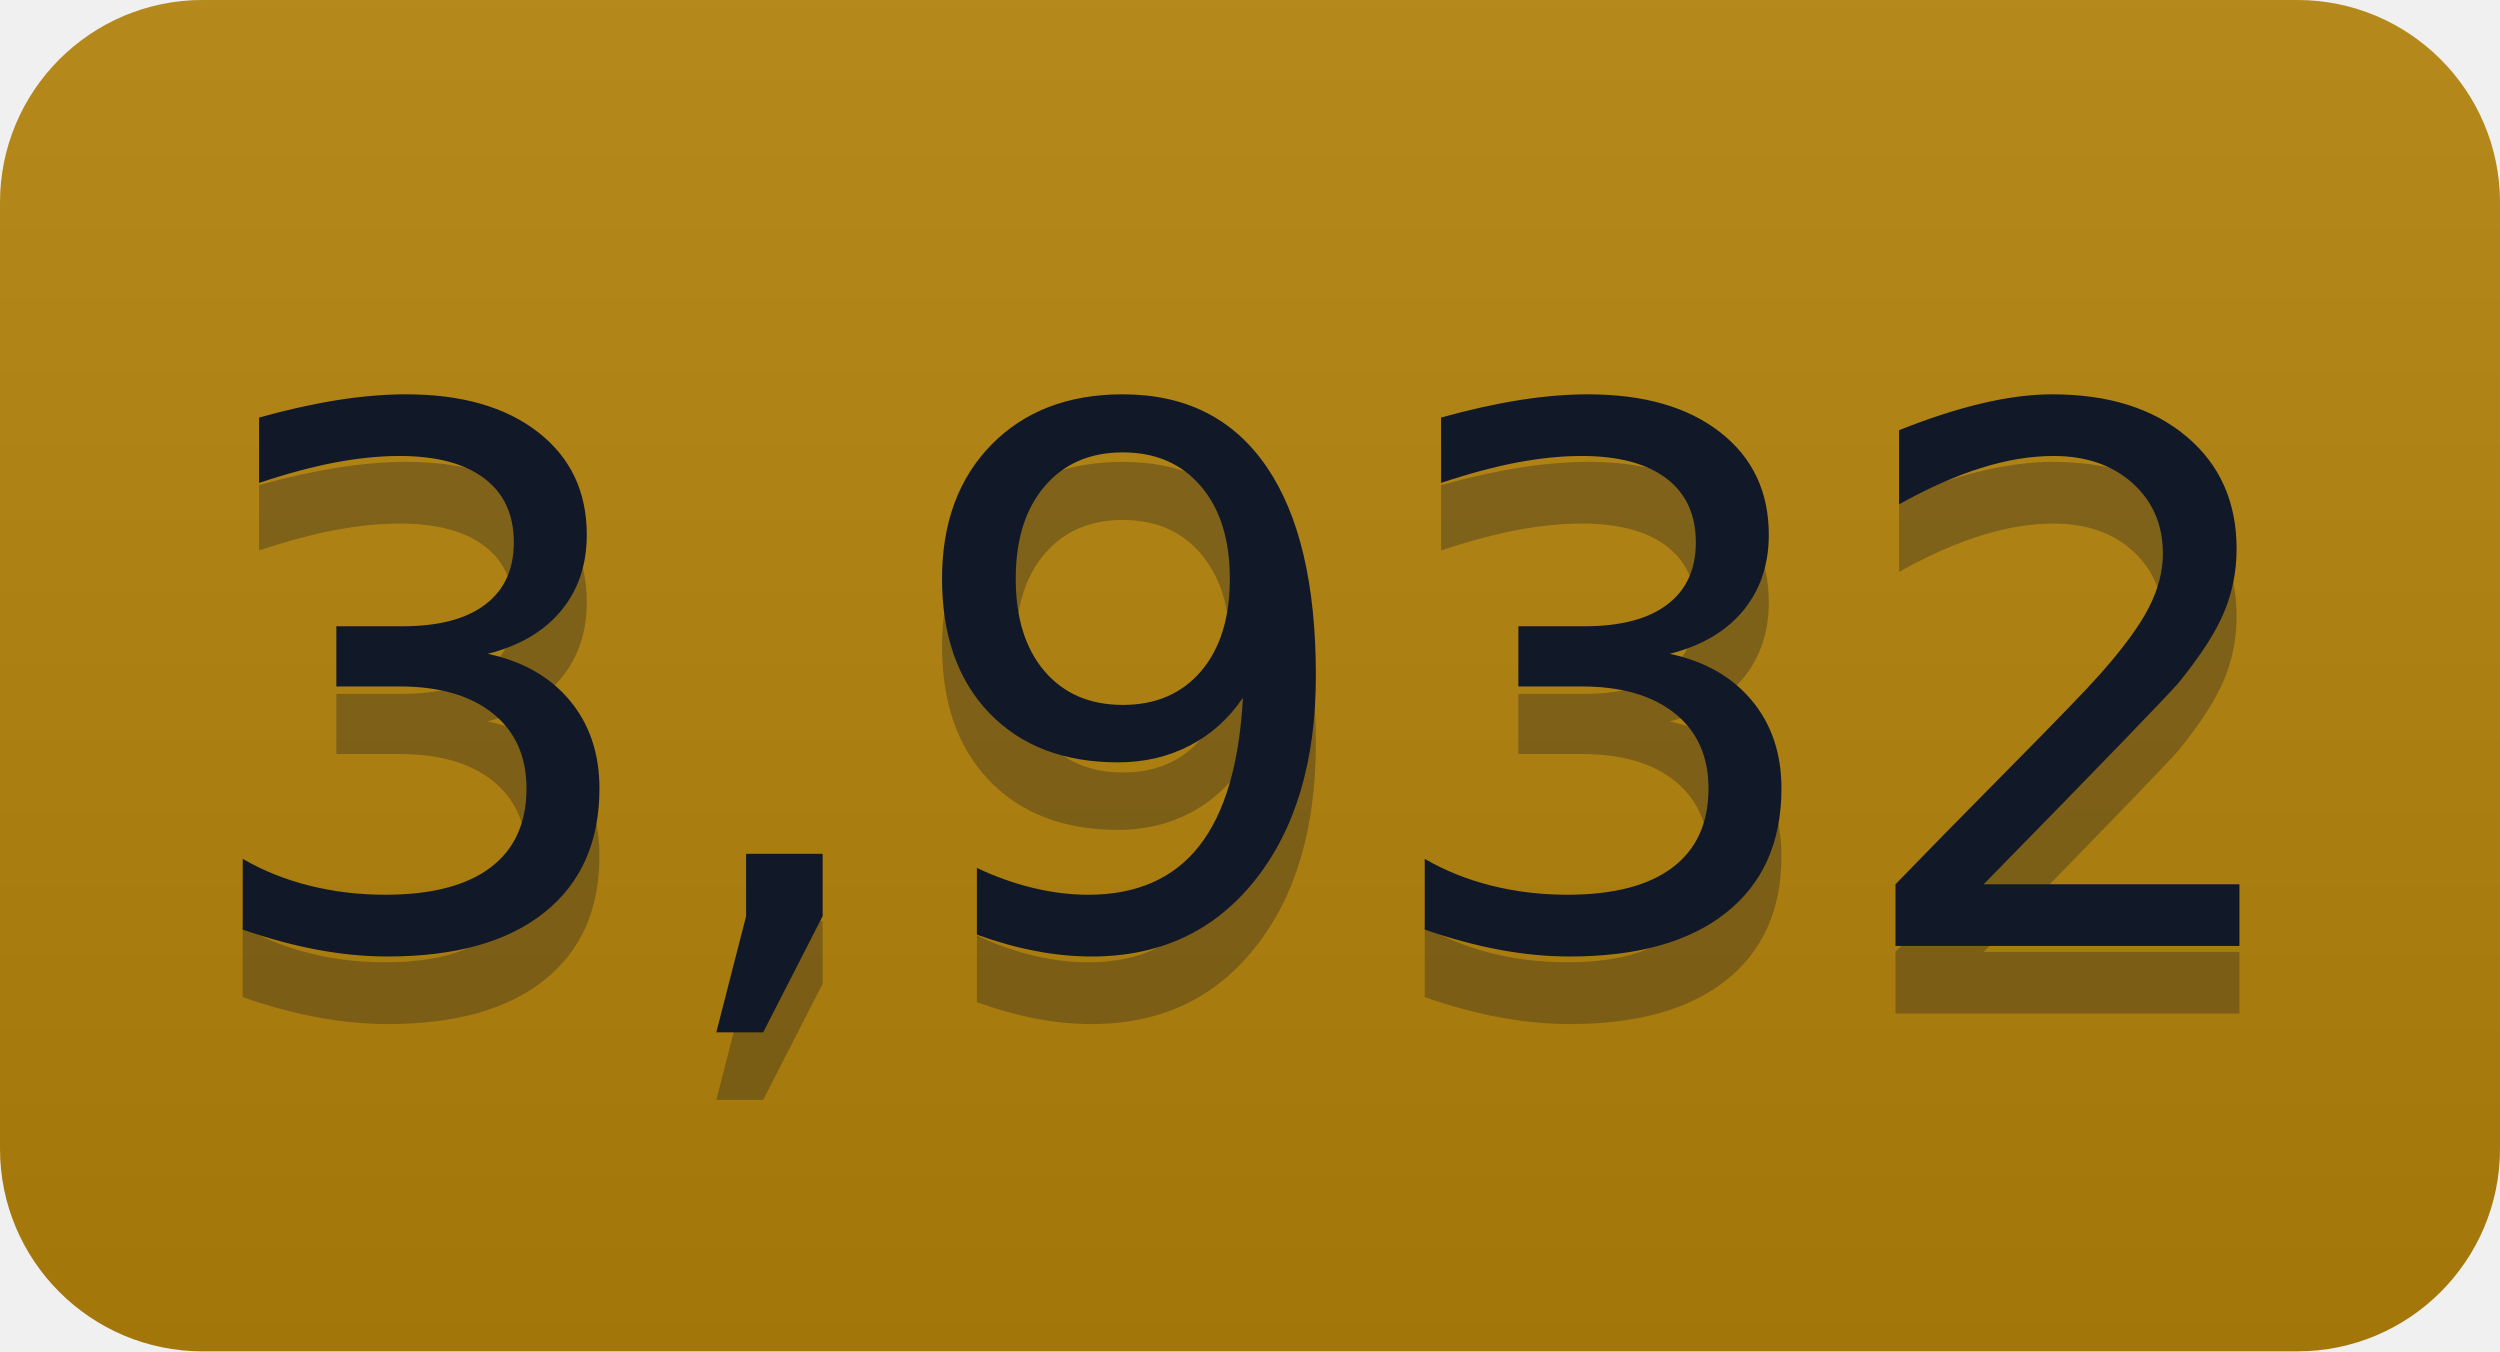
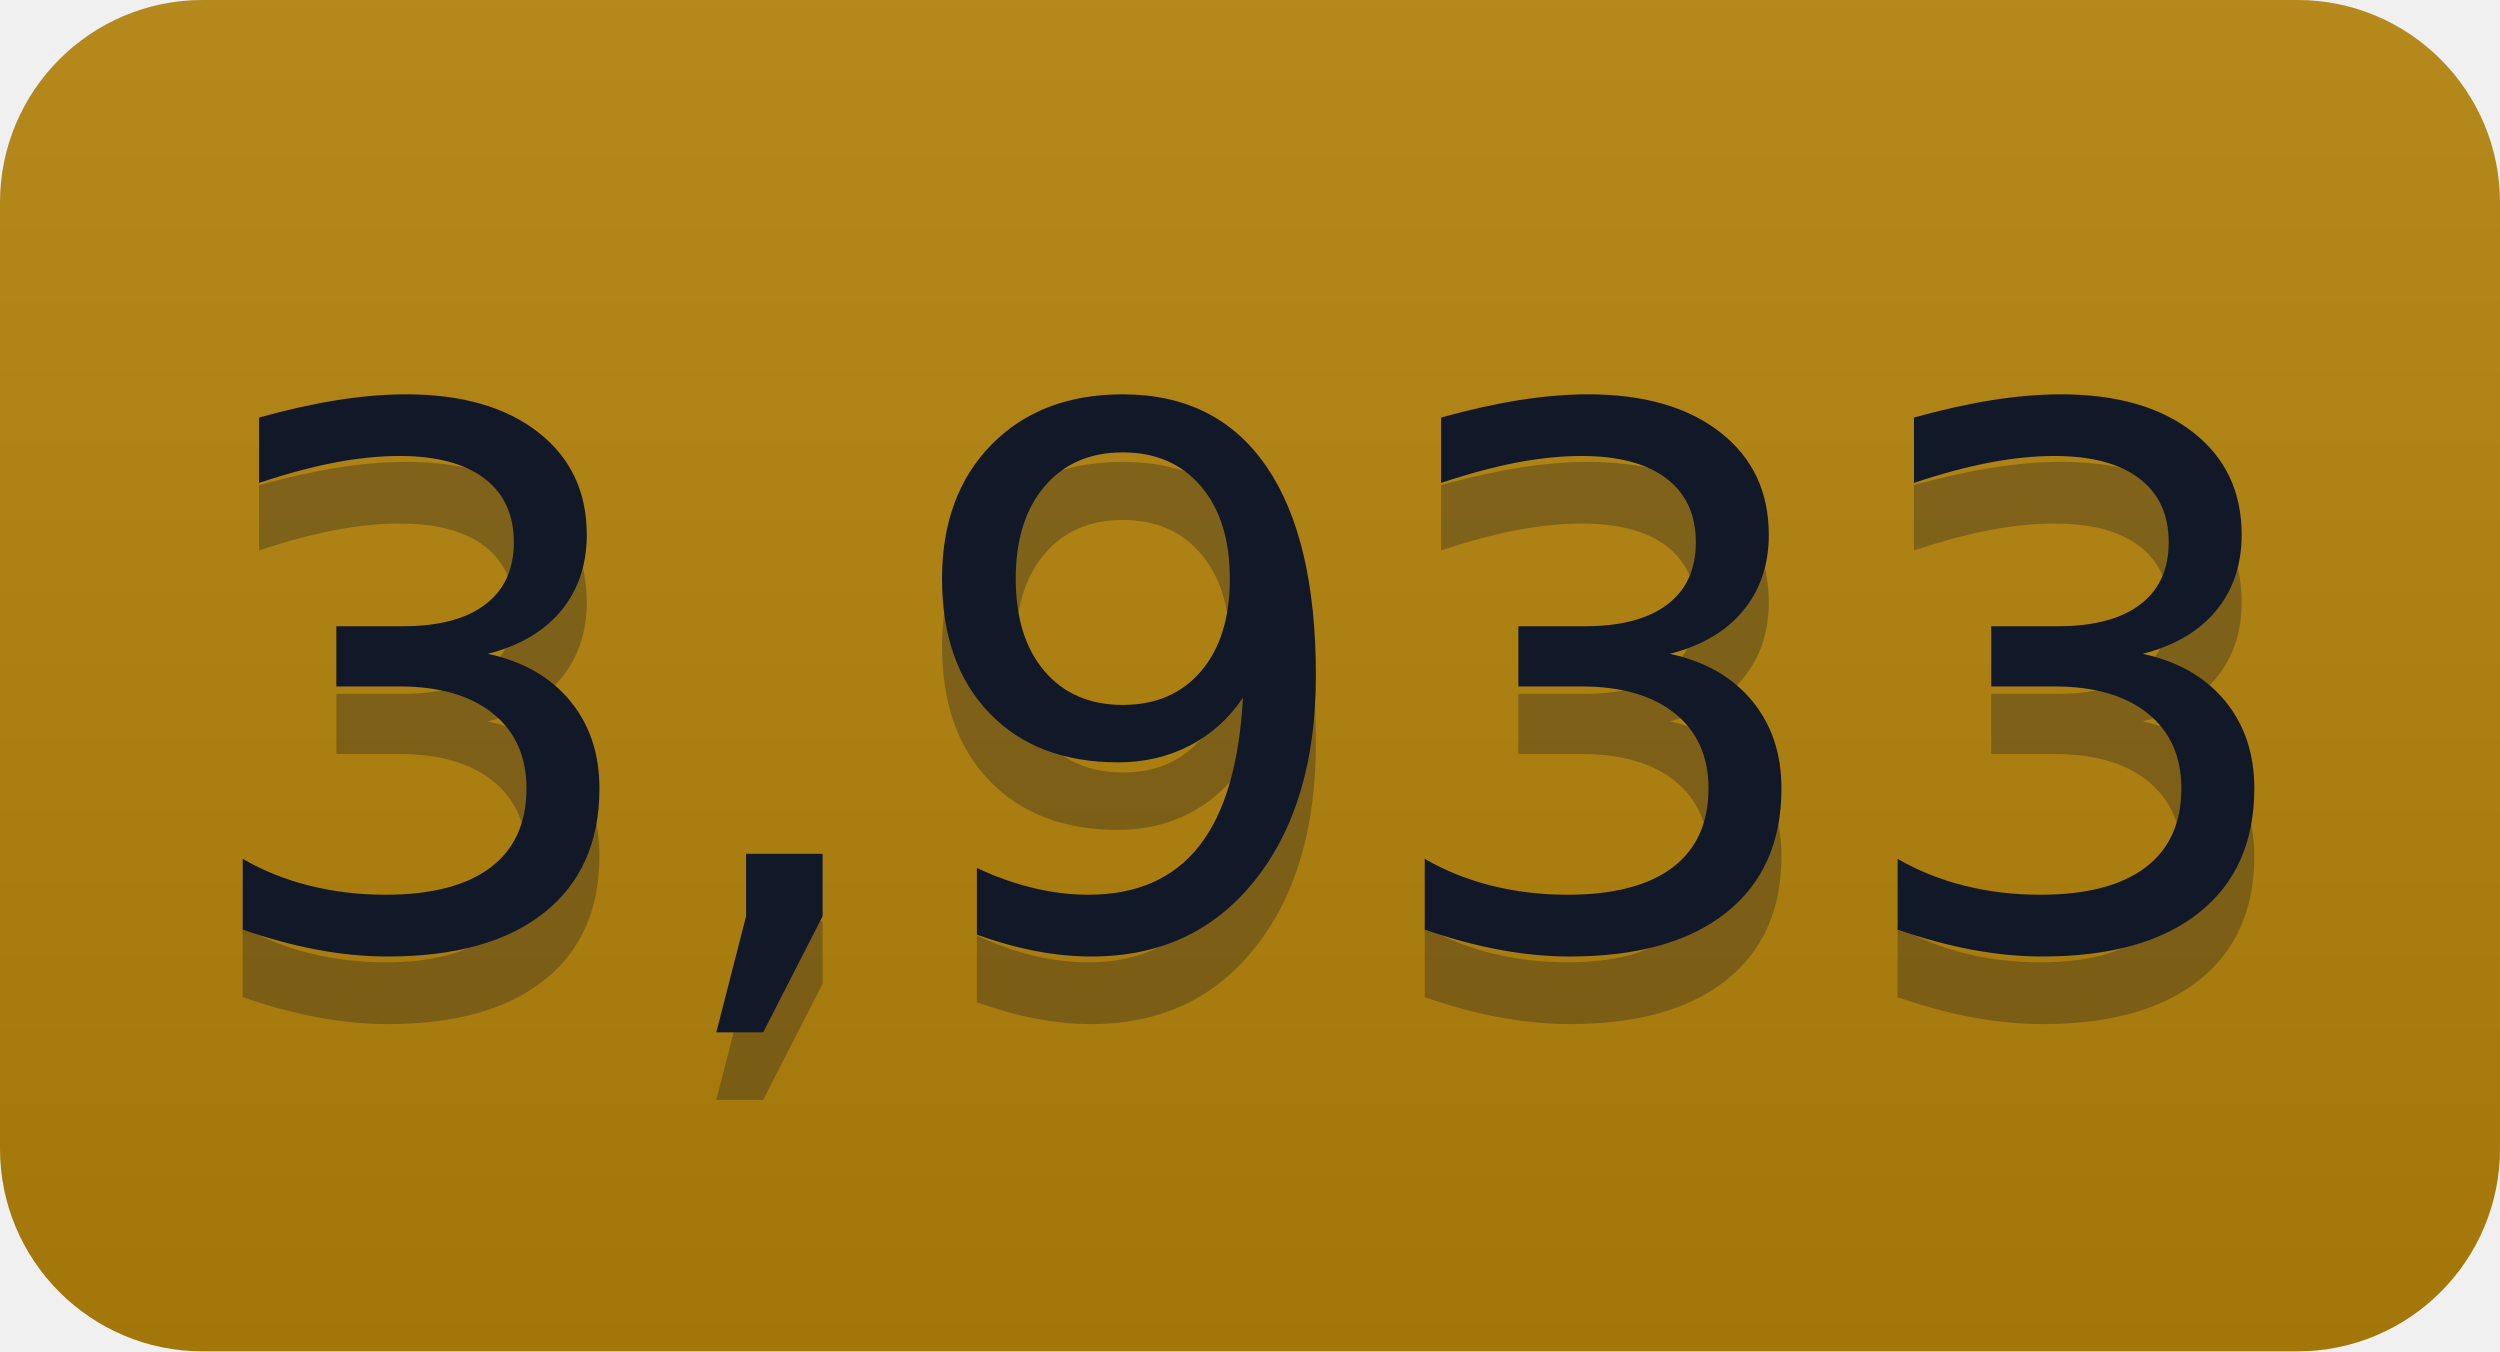
- <svg xmlns="http://www.w3.org/2000/svg" width="37" height="20" role="img" aria-label="3,932">
+ <svg xmlns="http://www.w3.org/2000/svg" width="37" height="20" role="img" aria-label="3,933">
  <linearGradient id="s" x2="0" y2="100%">
    <stop offset="0" stop-color="#bbb" stop-opacity=".1" />
    <stop offset="1" stop-opacity=".1" />
  </linearGradient>
  <clipPath id="r">
    <rect width="37" height="20" rx="3" fill="#fff" />
  </clipPath>
  <g clip-path="url(#r)">
    <rect width="0" height="20" fill="#b5830a" />
    <rect x="0" width="37" height="20" fill="#b5830a" />
    <rect width="37" height="20" fill="url(#s)" />
  </g>
  <g fill="#111827" text-anchor="middle" font-family="Verdana,Geneva,DejaVu Sans,sans-serif" text-rendering="geometricPrecision" font-size="110">
-     <text aria-hidden="true" x="185" y="150" fill="#111827" fill-opacity=".3" transform="scale(.1)" textLength="270">3,932</text>
-     <text x="185" y="140" transform="scale(.1)" fill="#111827" textLength="270">3,932</text>
+     <text aria-hidden="true" x="185" y="150" fill="#111827" fill-opacity=".3" transform="scale(.1)" textLength="270">3,933</text>
+     <text x="185" y="140" transform="scale(.1)" fill="#111827" textLength="270">3,933</text>
  </g>
</svg>
